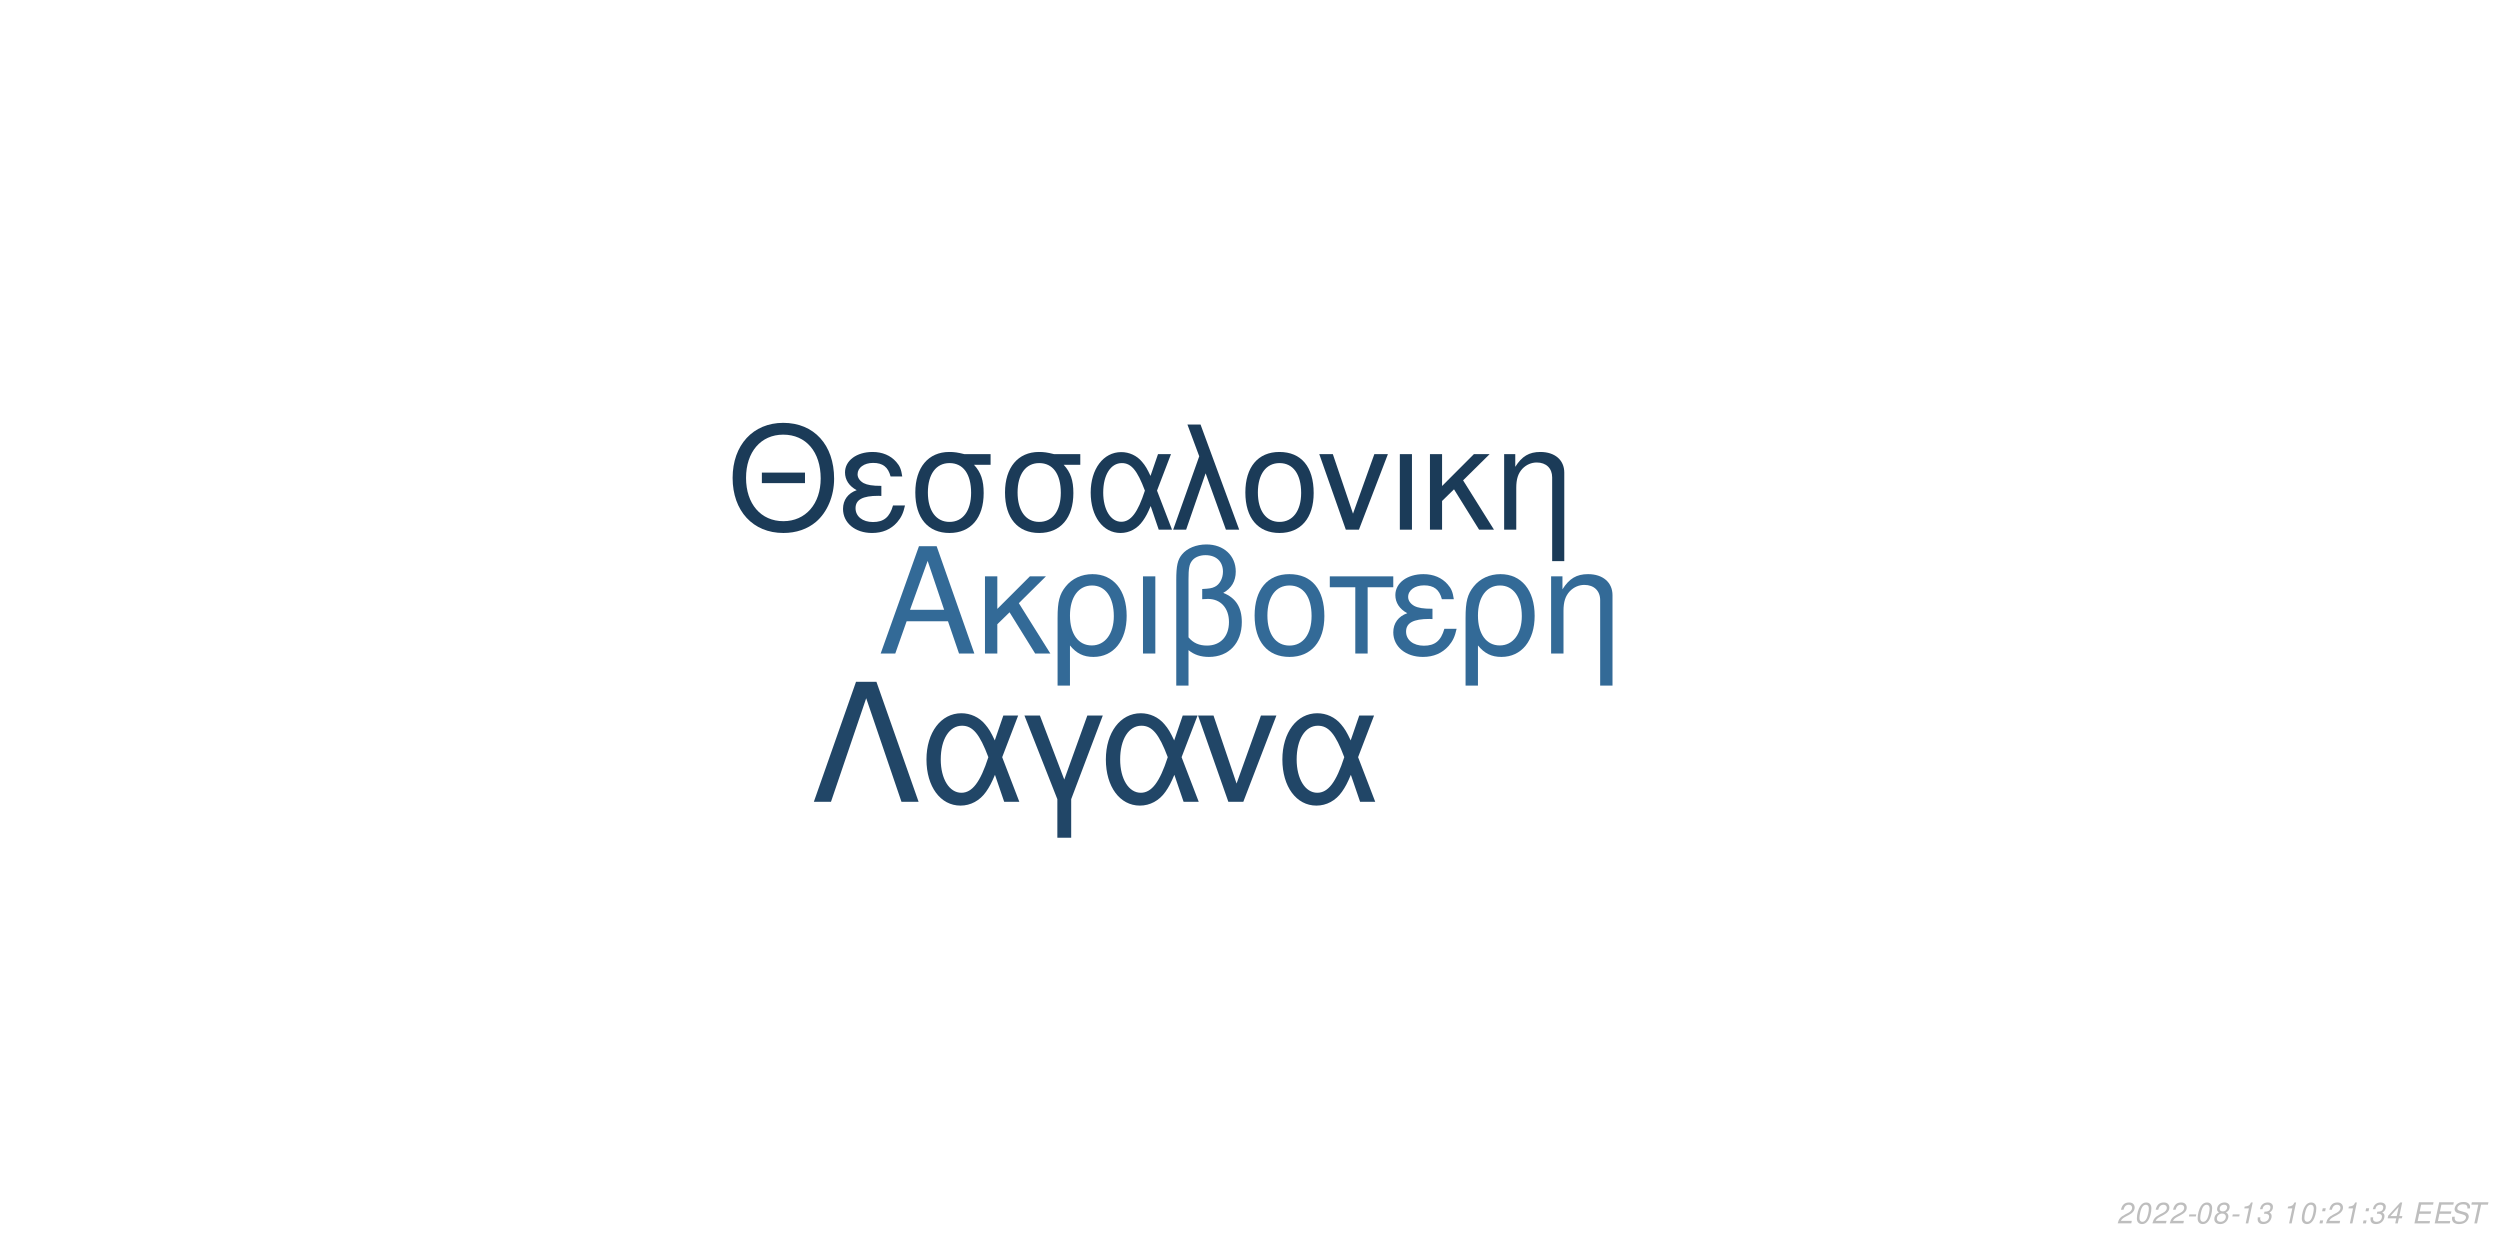
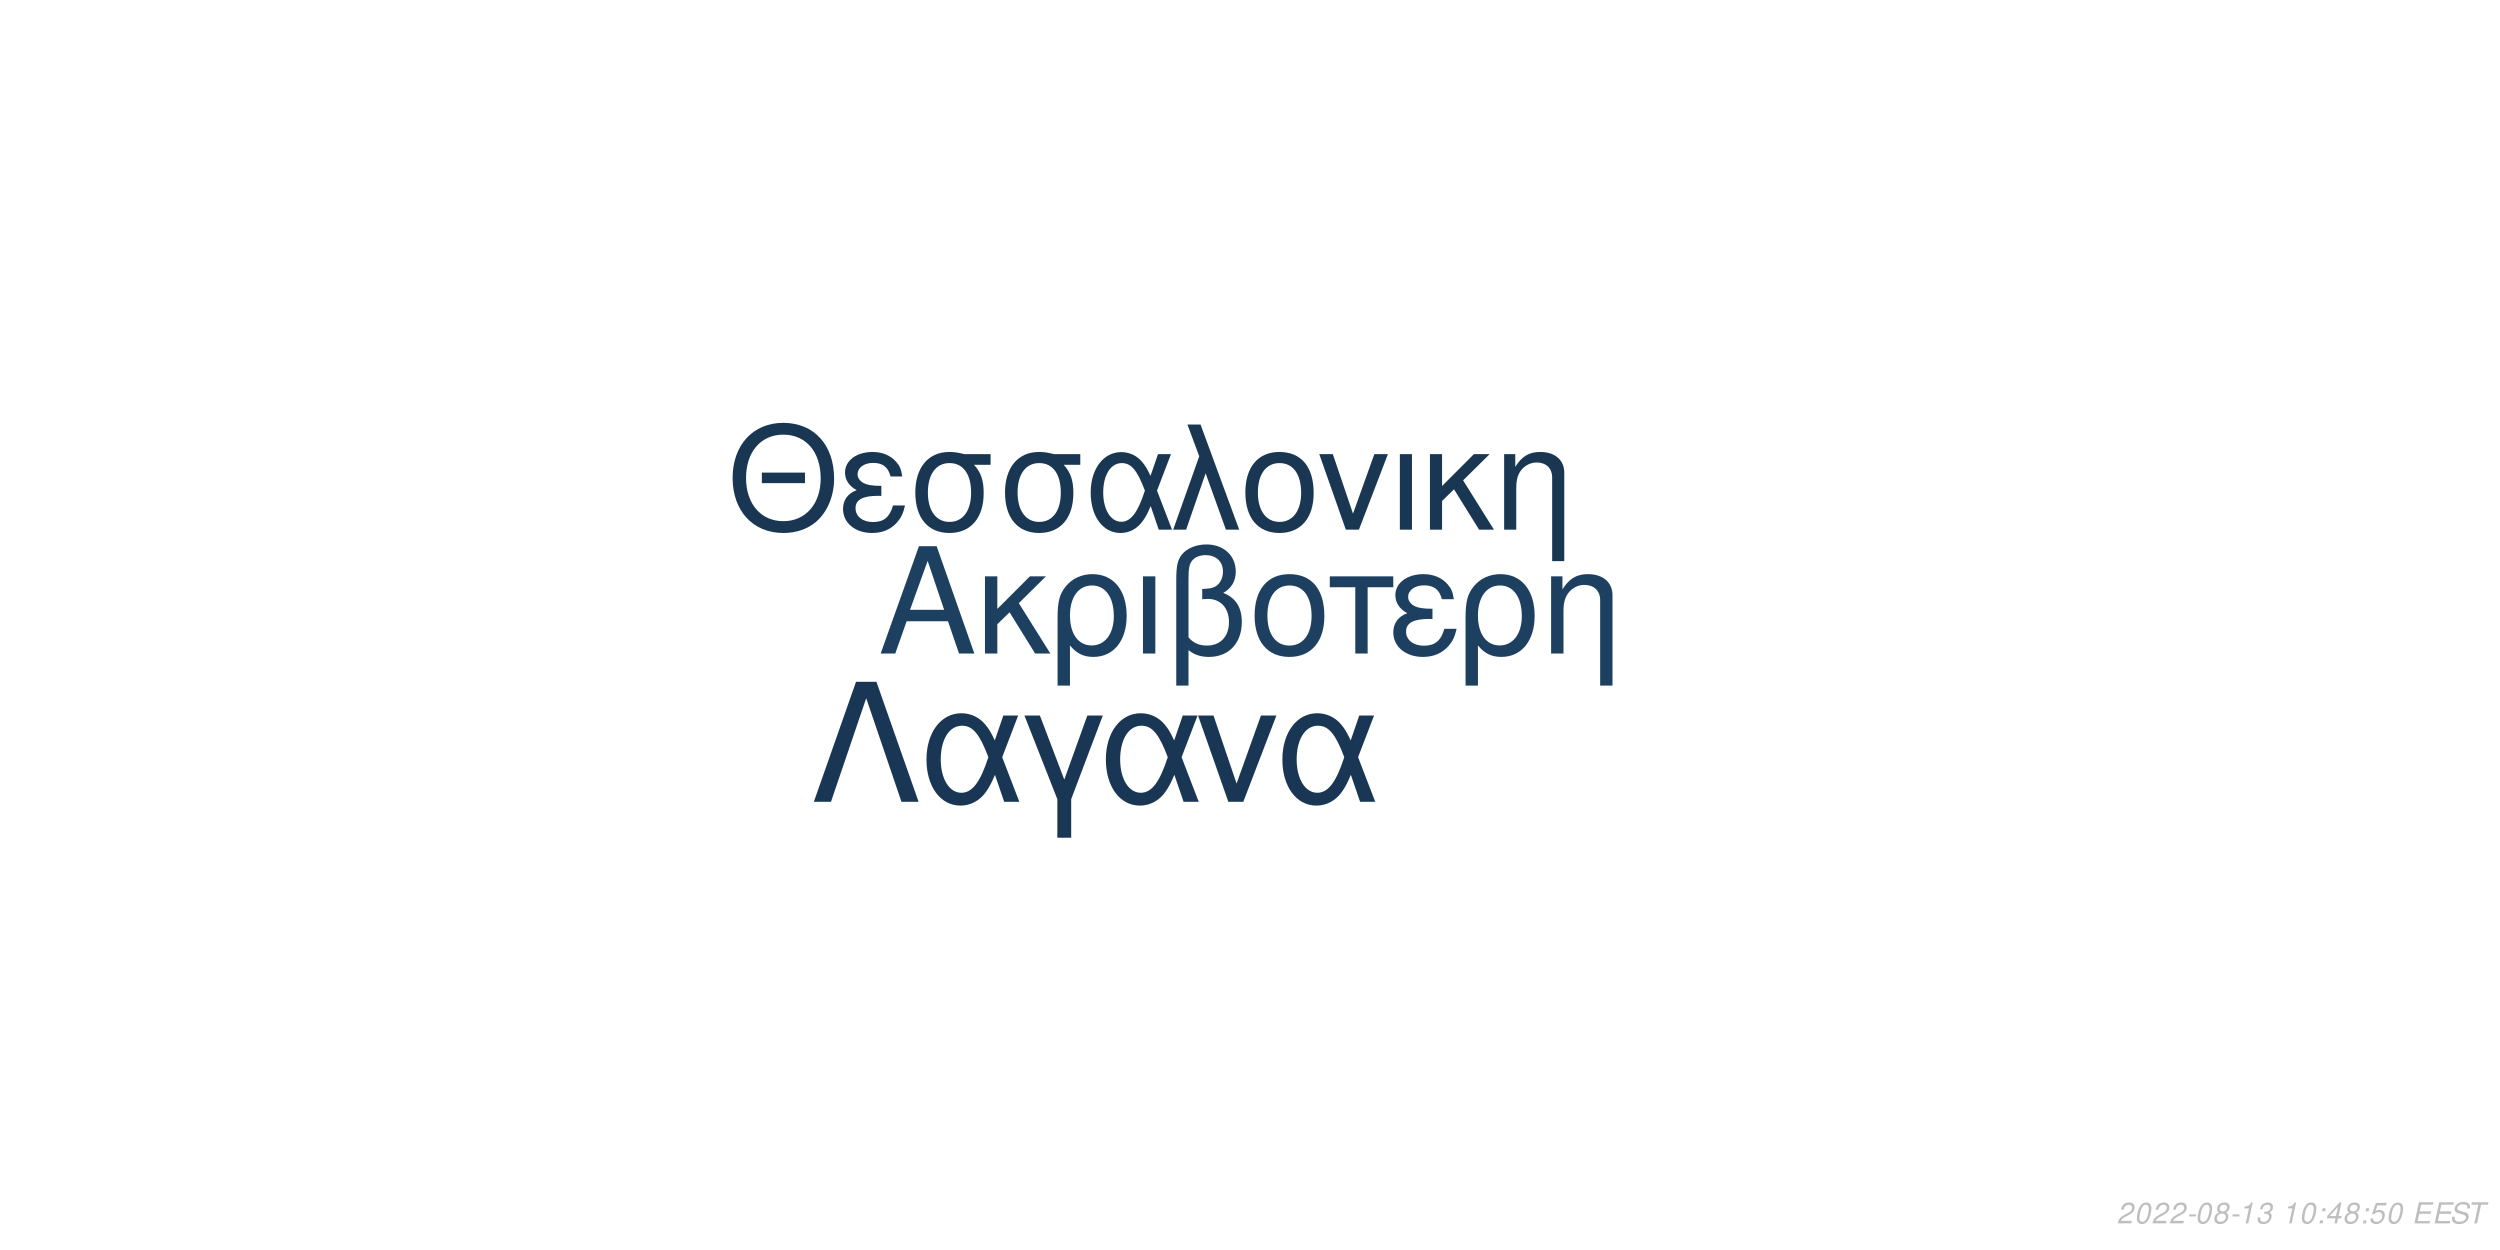
<svg xmlns="http://www.w3.org/2000/svg" xmlns:xlink="http://www.w3.org/1999/xlink" width="864pt" height="432pt" viewBox="0 0 864 432" version="1.1">
  <defs>
    <g>
      <symbol overflow="visible" id="glyph0-0">
        <path style="stroke:none;" d="" />
      </symbol>
      <symbol overflow="visible" id="glyph0-1">
        <path style="stroke:none;" d="M 24.125 -11.141 L 27.938 0 L 33.234 0 L 20.203 -37.094 L 14.094 -37.094 L 0.859 0 L 5.906 0 L 9.828 -11.141 Z M 22.797 -15.109 L 11 -15.109 L 17.094 -32.016 Z M 22.797 -15.109 " />
      </symbol>
      <symbol overflow="visible" id="glyph0-2">
        <path style="stroke:none;" d="M 7.172 -15.422 L 7.172 -26.672 L 2.906 -26.672 L 2.906 0 L 7.172 0 L 7.172 -10.125 L 11.406 -14.25 L 20.25 0 L 25.5 0 L 14.609 -17.406 L 23.969 -26.672 L 18.422 -26.672 Z M 7.172 -15.422 " />
      </symbol>
      <symbol overflow="visible" id="glyph0-3">
        <path style="stroke:none;" d="M 3 11.094 L 7.281 11.094 L 7.281 -2.797 C 9.516 -0.047 11.953 1.172 15.375 1.172 C 22.344 1.172 26.875 -4.422 26.875 -13.031 C 26.875 -21.891 22.297 -27.438 15.062 -27.438 C 11.297 -27.438 7.984 -25.906 5.797 -23.156 C 3.672 -20.516 3 -17.969 3 -12.359 Z M 14.906 -23.516 C 19.547 -23.516 22.438 -19.438 22.438 -12.922 C 22.438 -6.812 19.391 -2.797 14.812 -2.797 C 10.172 -2.797 7.281 -6.766 7.281 -13.125 C 7.281 -19.484 10.234 -23.516 14.906 -23.516 Z M 14.906 -23.516 " />
      </symbol>
      <symbol overflow="visible" id="glyph0-4">
        <path style="stroke:none;" d="M 3.516 0 L 7.781 0 L 7.781 -26.672 L 3.516 -26.672 Z M 3.516 0 " />
      </symbol>
      <symbol overflow="visible" id="glyph0-5">
        <path style="stroke:none;" d="M 4.016 11.094 L 8.25 11.094 L 8.25 -1.172 C 10.172 0.406 12.422 1.172 15.312 1.172 C 22.188 1.172 26.672 -3.609 26.672 -10.891 C 26.672 -15.984 24.578 -19.234 20.25 -20.969 C 23.109 -22.547 24.578 -25.031 24.578 -28.344 C 24.578 -33.844 20.406 -37.703 14.453 -37.703 C 10.938 -37.703 7.734 -36.391 6 -34.25 C 4.484 -32.422 4.016 -30.328 4.016 -25.391 Z M 8.25 -25.656 C 8.25 -29.359 8.5 -30.844 9.469 -32.062 C 10.375 -33.281 12.156 -34 14.094 -34 C 17.812 -34 20.156 -31.812 20.156 -28.297 C 20.156 -25.953 18.984 -23.812 17.297 -23.047 C 16.281 -22.547 15.469 -22.438 12.984 -22.297 L 12.984 -18.781 C 13.734 -18.828 14.344 -18.875 14.969 -18.875 C 19.344 -18.875 22.234 -15.719 22.234 -10.891 C 22.234 -5.906 19.281 -2.75 14.656 -2.75 C 11.953 -2.75 9.922 -3.609 8.25 -5.594 Z M 8.25 -25.656 " />
      </symbol>
      <symbol overflow="visible" id="glyph0-6">
        <path style="stroke:none;" d="M 14.094 -27.438 C 6.562 -27.438 2.094 -22.094 2.094 -13.125 C 2.094 -4.125 6.562 1.172 14.141 1.172 C 21.672 1.172 26.203 -4.172 26.203 -12.922 C 26.203 -22.188 21.828 -27.438 14.094 -27.438 Z M 14.141 -23.516 C 18.938 -23.516 21.781 -19.594 21.781 -12.984 C 21.781 -6.672 18.828 -2.75 14.141 -2.75 C 9.422 -2.75 6.516 -6.672 6.516 -13.125 C 6.516 -19.594 9.422 -23.516 14.141 -23.516 Z M 14.141 -23.516 " />
      </symbol>
      <symbol overflow="visible" id="glyph0-7">
        <path style="stroke:none;" d="M 7.891 0 L 12.156 0 L 12.156 -22.906 L 21.016 -22.906 L 21.016 -26.672 L -0.922 -26.672 L -0.922 -22.906 L 7.891 -22.906 Z M 7.891 0 " />
      </symbol>
      <symbol overflow="visible" id="glyph0-8">
        <path style="stroke:none;" d="M 14.562 -15.469 C 11.344 -15.469 9.562 -15.781 8.297 -16.438 C 6.922 -17.203 6.156 -18.328 6.156 -19.547 C 6.156 -21.891 8.453 -23.562 11.656 -23.562 C 15.062 -23.562 16.953 -22.094 17.812 -18.781 L 21.938 -18.781 C 21.578 -21.266 21.062 -22.5 19.797 -23.922 C 17.812 -26.203 14.906 -27.438 11.453 -27.438 C 5.797 -27.438 1.734 -24.375 1.734 -20.203 C 1.734 -17.609 3.156 -15.375 5.859 -13.938 C 2.797 -12.875 1.016 -10.484 1.016 -7.328 C 1.016 -2.391 5.297 1.172 11.25 1.172 C 14.969 1.172 17.906 -0.109 20.156 -2.641 C 21.578 -4.328 22.297 -5.797 22.906 -8.547 L 18.672 -8.547 C 17.5 -4.422 15.422 -2.703 11.609 -2.703 C 7.938 -2.703 5.438 -4.688 5.438 -7.578 C 5.438 -10.578 7.938 -11.953 13.484 -11.953 C 13.641 -11.953 14.094 -11.953 14.562 -11.906 Z M 14.562 -15.469 " />
      </symbol>
      <symbol overflow="visible" id="glyph0-9">
        <path style="stroke:none;" d="M 3.562 -26.672 L 3.562 0 L 7.844 0 L 7.844 -14.703 C 7.844 -17.906 8.5 -19.891 10.031 -21.531 C 11.406 -22.953 13.188 -23.719 15.062 -23.719 C 18.375 -23.719 20.516 -21.672 20.516 -18.469 L 20.516 11.094 L 24.781 11.094 L 24.781 -20.156 C 24.781 -24.578 21.469 -27.438 16.328 -27.438 C 12.359 -27.438 9.828 -25.906 7.484 -22.188 L 7.484 -26.672 Z M 3.562 -26.672 " />
      </symbol>
      <symbol overflow="visible" id="glyph1-0">
        <path style="stroke:none;" d="" />
      </symbol>
      <symbol overflow="visible" id="glyph1-1">
        <path style="stroke:none;" d="M 26.859 -19.734 L 11.953 -19.734 L 11.953 -16.094 L 26.859 -16.094 Z M 19.328 -36.922 C 8.922 -36.922 1.844 -29.25 1.844 -17.891 C 1.844 -6.484 8.875 1.141 19.391 1.141 C 23.812 1.141 27.703 -0.203 30.641 -2.688 C 34.578 -6.031 36.922 -11.656 36.922 -17.594 C 36.922 -29.297 30 -36.922 19.328 -36.922 Z M 19.328 -32.844 C 27.203 -32.844 32.281 -26.906 32.281 -17.688 C 32.281 -8.922 27.062 -2.938 19.391 -2.938 C 11.609 -2.938 6.484 -8.922 6.484 -17.891 C 6.484 -26.859 11.609 -32.844 19.328 -32.844 Z M 19.328 -32.844 " />
      </symbol>
      <symbol overflow="visible" id="glyph1-2">
        <path style="stroke:none;" d="M 14.25 -15.141 C 11.109 -15.141 9.375 -15.453 8.125 -16.094 C 6.781 -16.844 6.031 -17.938 6.031 -19.141 C 6.031 -21.422 8.266 -23.078 11.406 -23.078 C 14.75 -23.078 16.594 -21.625 17.438 -18.391 L 21.469 -18.391 C 21.125 -20.828 20.625 -22.031 19.391 -23.422 C 17.438 -25.656 14.594 -26.859 11.219 -26.859 C 5.688 -26.859 1.688 -23.875 1.688 -19.781 C 1.688 -17.234 3.094 -15.047 5.734 -13.656 C 2.734 -12.609 1 -10.266 1 -7.172 C 1 -2.344 5.188 1.141 11.016 1.141 C 14.656 1.141 17.547 -0.094 19.734 -2.594 C 21.125 -4.234 21.828 -5.688 22.422 -8.375 L 18.281 -8.375 C 17.141 -4.328 15.094 -2.641 11.359 -2.641 C 7.766 -2.641 5.328 -4.578 5.328 -7.422 C 5.328 -10.359 7.766 -11.703 13.203 -11.703 C 13.359 -11.703 13.797 -11.703 14.25 -11.656 Z M 14.25 -15.141 " />
      </symbol>
      <symbol overflow="visible" id="glyph1-3">
        <path style="stroke:none;" d="M 29 -26.109 L 19.938 -26.109 C 17.594 -26.703 16.438 -26.859 14.703 -26.859 C 7.469 -26.859 2.984 -21.469 2.984 -12.859 C 2.984 -4.031 7.375 1.141 14.797 1.141 C 22.172 1.141 26.609 -4.078 26.609 -12.656 C 26.609 -17.047 25.656 -19.828 23.266 -22.422 L 29 -22.422 Z M 14.797 -23.016 C 19.531 -23.016 22.266 -19.234 22.266 -12.75 C 22.266 -6.531 19.438 -2.688 14.797 -2.688 C 10.172 -2.688 7.328 -6.531 7.328 -12.859 C 7.328 -19.188 10.172 -23.016 14.797 -23.016 Z M 14.797 -23.016 " />
      </symbol>
      <symbol overflow="visible" id="glyph1-4">
        <path style="stroke:none;" d="M 29.344 -26.109 L 24.859 -26.109 L 22.266 -18.578 C 21.125 -21.031 20.484 -22.125 19.328 -23.469 C 17.547 -25.609 14.906 -26.812 12.156 -26.812 C 5.984 -26.812 1.594 -20.984 1.594 -12.812 C 1.594 -4.578 5.828 1.141 11.906 1.141 C 14.953 1.141 17.734 -0.344 19.625 -3.047 C 20.672 -4.531 21.281 -5.688 22.328 -8.172 L 25.109 0 L 29.703 0 L 24.516 -13.5 Z M 20.328 -13.5 C 17.891 -5.922 15.453 -2.734 12.156 -2.734 C 8.516 -2.734 5.922 -6.922 5.922 -12.812 C 5.922 -18.938 8.516 -23.016 12.359 -23.016 C 15.594 -23.016 17.688 -20.531 20.328 -13.5 Z M 20.328 -13.5 " />
      </symbol>
      <symbol overflow="visible" id="glyph1-5">
        <path style="stroke:none;" d="M 1.094 0 L 5.578 0 L 12.312 -19.484 L 19.328 0 L 23.922 0 L 10.562 -36.328 L 6.031 -36.328 L 10.109 -25.359 Z M 1.094 0 " />
      </symbol>
      <symbol overflow="visible" id="glyph1-6">
        <path style="stroke:none;" d="M 13.797 -26.859 C 6.422 -26.859 2.047 -21.625 2.047 -12.859 C 2.047 -4.031 6.422 1.141 13.859 1.141 C 21.234 1.141 25.656 -4.078 25.656 -12.656 C 25.656 -21.719 21.375 -26.859 13.797 -26.859 Z M 13.859 -23.016 C 18.531 -23.016 21.328 -19.188 21.328 -12.703 C 21.328 -6.531 18.438 -2.688 13.859 -2.688 C 9.219 -2.688 6.375 -6.531 6.375 -12.859 C 6.375 -19.188 9.219 -23.016 13.859 -23.016 Z M 13.859 -23.016 " />
      </symbol>
      <symbol overflow="visible" id="glyph1-7">
        <path style="stroke:none;" d="M 14.297 0 L 24.312 -26.109 L 19.625 -26.109 L 12.25 -5.531 L 5.281 -26.109 L 0.594 -26.109 L 9.766 0 Z M 14.297 0 " />
      </symbol>
      <symbol overflow="visible" id="glyph1-8">
        <path style="stroke:none;" d="M 3.438 0 L 7.625 0 L 7.625 -26.109 L 3.438 -26.109 Z M 3.438 0 " />
      </symbol>
      <symbol overflow="visible" id="glyph1-9">
        <path style="stroke:none;" d="M 7.031 -15.094 L 7.031 -26.109 L 2.844 -26.109 L 2.844 0 L 7.031 0 L 7.031 -9.922 L 11.156 -13.953 L 19.828 0 L 24.969 0 L 14.297 -17.047 L 23.469 -26.109 L 18.031 -26.109 Z M 7.031 -15.094 " />
      </symbol>
      <symbol overflow="visible" id="glyph1-10">
        <path style="stroke:none;" d="M 3.484 -26.109 L 3.484 0 L 7.672 0 L 7.672 -14.406 C 7.672 -17.547 8.328 -19.484 9.812 -21.078 C 11.156 -22.469 12.906 -23.219 14.75 -23.219 C 17.984 -23.219 20.078 -21.234 20.078 -18.094 L 20.078 10.859 L 24.266 10.859 L 24.266 -19.734 C 24.266 -24.062 21.031 -26.859 16 -26.859 C 12.109 -26.859 9.609 -25.359 7.328 -21.719 L 7.328 -26.109 Z M 3.484 -26.109 " />
      </symbol>
      <symbol overflow="visible" id="glyph2-0">
        <path style="stroke:none;" d="" />
      </symbol>
      <symbol overflow="visible" id="glyph2-1">
        <path style="stroke:none;" d="M 22.531 -41.484 L 15.484 -41.484 L 0.906 0 L 6.828 0 L 19 -35.797 L 31.188 0 L 37.109 0 Z M 22.531 -41.484 " />
      </symbol>
      <symbol overflow="visible" id="glyph2-2">
        <path style="stroke:none;" d="M 33.516 -29.812 L 28.391 -29.812 L 25.438 -21.219 C 24.125 -24.016 23.391 -25.266 22.078 -26.797 C 20.031 -29.25 17.016 -30.609 13.891 -30.609 C 6.828 -30.609 1.828 -23.953 1.828 -14.625 C 1.828 -5.234 6.656 1.312 13.594 1.312 C 17.078 1.312 20.266 -0.391 22.422 -3.469 C 23.609 -5.172 24.297 -6.484 25.5 -9.328 L 28.688 0 L 33.922 0 L 28 -15.422 Z M 23.219 -15.422 C 20.422 -6.766 17.641 -3.125 13.891 -3.125 C 9.734 -3.125 6.766 -7.906 6.766 -14.625 C 6.766 -21.625 9.734 -26.297 14.109 -26.297 C 17.812 -26.297 20.203 -23.453 23.219 -15.422 Z M 23.219 -15.422 " />
      </symbol>
      <symbol overflow="visible" id="glyph2-3">
        <path style="stroke:none;" d="M 12.062 12.406 L 16.844 12.406 L 16.844 -0.906 L 27.766 -29.812 L 22.422 -29.812 L 14.453 -7.688 L 6.031 -29.812 L 0.688 -29.812 L 12.062 -0.906 Z M 12.062 12.406 " />
      </symbol>
      <symbol overflow="visible" id="glyph2-4">
        <path style="stroke:none;" d="M 16.328 0 L 27.766 -29.812 L 22.422 -29.812 L 14 -6.312 L 6.031 -29.812 L 0.688 -29.812 L 11.156 0 Z M 16.328 0 " />
      </symbol>
      <symbol overflow="visible" id="glyph3-0">
        <path style="stroke:none;" d="" />
      </symbol>
      <symbol overflow="visible" id="glyph3-1">
        <path style="stroke:none;" d="M 5.234 -0.875 L 1.469 -0.875 C 1.641 -1.375 2.203 -1.891 3.109 -2.344 L 4.234 -2.938 C 5.562 -3.625 6.219 -4.469 6.219 -5.484 C 6.219 -5.938 6.062 -6.359 5.797 -6.656 C 5.469 -7.047 4.984 -7.234 4.312 -7.234 C 2.766 -7.234 1.891 -6.453 1.484 -4.734 L 2.375 -4.734 C 2.484 -5.188 2.609 -5.484 2.797 -5.75 C 3.094 -6.203 3.609 -6.453 4.188 -6.453 C 4.891 -6.453 5.344 -6.031 5.344 -5.375 C 5.344 -4.703 4.859 -4.094 4.016 -3.656 L 2.984 -3.125 C 1.234 -2.188 0.797 -1.656 0.344 -0.016 L 5.047 -0.016 Z M 5.234 -0.875 " />
      </symbol>
      <symbol overflow="visible" id="glyph3-2">
        <path style="stroke:none;" d="M 4.203 -7.234 C 3.375 -7.234 2.688 -6.812 2.125 -5.984 C 1.484 -5.047 0.984 -3.188 0.984 -1.734 C 0.984 -1.109 1.172 -0.562 1.484 -0.266 C 1.797 0.047 2.281 0.234 2.766 0.234 C 3.625 0.234 4.281 -0.156 4.859 -1.016 C 5.516 -1.953 6 -3.797 6 -5.266 C 6 -6.5 5.328 -7.234 4.203 -7.234 Z M 4.094 -6.453 C 4.734 -6.453 5.125 -5.984 5.125 -5.156 C 5.125 -4.203 4.781 -2.625 4.406 -1.812 C 3.984 -0.938 3.516 -0.547 2.875 -0.547 C 2.25 -0.547 1.875 -1.031 1.875 -1.828 C 1.875 -2.797 2.203 -4.344 2.594 -5.203 C 2.984 -6.047 3.453 -6.453 4.094 -6.453 Z M 4.094 -6.453 " />
      </symbol>
      <symbol overflow="visible" id="glyph3-3">
        <path style="stroke:none;" d="M 3.516 -3.125 L 1.125 -3.125 L 0.969 -2.406 L 3.359 -2.406 Z M 3.516 -3.125 " />
      </symbol>
      <symbol overflow="visible" id="glyph3-4">
        <path style="stroke:none;" d="M 4.766 -3.797 C 5.078 -3.969 5.234 -4.078 5.438 -4.234 C 5.812 -4.594 6.062 -5.172 6.062 -5.734 C 6.062 -6.625 5.344 -7.234 4.266 -7.234 C 2.812 -7.234 1.703 -6.219 1.703 -4.875 C 1.703 -4.406 1.875 -4.125 2.359 -3.812 C 1.297 -3.312 0.75 -2.516 0.75 -1.469 C 0.75 -0.438 1.547 0.234 2.812 0.234 C 3.656 0.234 4.359 -0.094 4.938 -0.734 C 5.359 -1.234 5.609 -1.859 5.609 -2.438 C 5.609 -3.047 5.312 -3.516 4.766 -3.797 Z M 4.109 -6.453 C 4.797 -6.453 5.188 -6.125 5.188 -5.578 C 5.188 -5.266 5.062 -4.922 4.859 -4.672 C 4.562 -4.312 4.188 -4.156 3.656 -4.156 C 2.984 -4.156 2.594 -4.453 2.594 -4.984 C 2.594 -5.859 3.203 -6.453 4.109 -6.453 Z M 3.453 -3.406 C 4.234 -3.406 4.734 -2.984 4.734 -2.312 C 4.734 -1.312 3.922 -0.547 2.875 -0.547 C 2.125 -0.547 1.625 -0.969 1.625 -1.625 C 1.625 -2.609 2.438 -3.406 3.453 -3.406 Z M 3.453 -3.406 " />
      </symbol>
      <symbol overflow="visible" id="glyph3-5">
        <path style="stroke:none;" d="M 3.703 -5.188 L 2.594 0 L 3.469 0 L 5.016 -7.234 L 4.438 -7.234 C 3.906 -6.156 3.688 -6.016 2.234 -5.812 L 2.109 -5.188 Z M 3.703 -5.188 " />
      </symbol>
      <symbol overflow="visible" id="glyph3-6">
        <path style="stroke:none;" d="M 2.922 -3.312 C 3.125 -3.344 3.234 -3.344 3.375 -3.344 C 4.203 -3.344 4.688 -3 4.688 -2.406 C 4.688 -1.312 3.906 -0.547 2.781 -0.547 C 2.047 -0.547 1.594 -0.938 1.594 -1.562 C 1.594 -1.719 1.609 -1.844 1.656 -2.094 L 0.766 -2.094 C 0.734 -1.797 0.719 -1.641 0.719 -1.469 C 0.719 -0.375 1.406 0.234 2.641 0.234 C 3.547 0.234 4.297 -0.078 4.812 -0.656 C 5.266 -1.156 5.562 -1.875 5.562 -2.547 C 5.562 -3.125 5.344 -3.453 4.797 -3.734 C 5.641 -4.234 6.016 -4.844 6.016 -5.734 C 6.016 -6.656 5.312 -7.234 4.203 -7.234 C 3.375 -7.234 2.672 -6.938 2.188 -6.375 C 1.891 -6.031 1.703 -5.641 1.516 -4.906 L 2.391 -4.906 C 2.5 -5.359 2.594 -5.594 2.734 -5.812 C 3.047 -6.234 3.516 -6.453 4.078 -6.453 C 4.734 -6.453 5.141 -6.125 5.141 -5.578 C 5.141 -5.188 5.016 -4.797 4.797 -4.547 C 4.516 -4.234 4 -4.062 3.266 -4.062 L 3.078 -4.062 Z M 2.922 -3.312 " />
      </symbol>
      <symbol overflow="visible" id="glyph3-7">
        <path style="stroke:none;" d="" />
      </symbol>
      <symbol overflow="visible" id="glyph3-8">
        <path style="stroke:none;" d="M 2.359 -1.031 L 1.312 -1.031 L 1.094 0 L 2.141 0 Z M 3.266 -5.234 L 2.219 -5.234 L 2 -4.203 L 3.047 -4.203 Z M 3.266 -5.234 " />
      </symbol>
      <symbol overflow="visible" id="glyph3-9">
        <path style="stroke:none;" d="M 3.625 -1.75 L 3.266 0 L 4.141 0 L 4.516 -1.75 L 5.562 -1.75 L 5.734 -2.531 L 4.688 -2.531 L 5.688 -7.234 L 5.016 -7.234 L 0.844 -2.672 L 0.641 -1.75 Z M 3.797 -2.531 L 1.594 -2.531 L 4.469 -5.703 Z M 3.797 -2.531 " />
      </symbol>
      <symbol overflow="visible" id="glyph3-10">
+         <path style="stroke:none;" d="M 6.297 -7.094 L 2.594 -7.094 L 1.234 -3.234 L 2.047 -3.234 C 2.656 -3.766 2.938 -3.906 3.531 -3.906 C 4.328 -3.906 4.797 -3.453 4.797 -2.688 C 4.797 -1.438 3.969 -0.547 2.828 -0.547 C 2.031 -0.547 1.609 -0.938 1.578 -1.734 L 0.703 -1.734 L 0.703 -1.516 C 0.703 -0.938 0.844 -0.547 1.188 -0.266 C 1.562 0.062 2.078 0.234 2.703 0.234 C 3.656 0.234 4.391 -0.156 4.984 -0.922 C 5.422 -1.5 5.672 -2.234 5.672 -2.953 C 5.672 -4 4.938 -4.672 3.812 -4.672 C 3.328 -4.672 2.906 -4.547 2.406 -4.234 L 3.109 -6.219 L 6.109 -6.219 Z M 6.297 -7.094 " />
+       </symbol>
+       <symbol overflow="visible" id="glyph3-11">
        <path style="stroke:none;" d="M 2.547 -3.312 L 6.5 -3.312 L 6.688 -4.141 L 2.719 -4.141 L 3.219 -6.469 L 7.344 -6.469 L 7.516 -7.297 L 2.453 -7.297 L 0.906 0 L 6.125 0 L 6.297 -0.812 L 2.016 -0.812 Z M 2.547 -3.312 " />
      </symbol>
-       <symbol overflow="visible" id="glyph3-11">
+       <symbol overflow="visible" id="glyph3-12">
        <path style="stroke:none;" d="M 7.062 -5.156 C 7.125 -5.438 7.141 -5.562 7.141 -5.703 C 7.141 -6.156 6.938 -6.594 6.594 -6.891 C 6.188 -7.25 5.656 -7.406 4.875 -7.406 C 3.844 -7.406 3.047 -7.125 2.5 -6.562 C 2.094 -6.141 1.781 -5.438 1.781 -4.922 C 1.781 -4.297 2.219 -3.766 2.891 -3.562 L 4.594 -3.094 C 5.406 -2.859 5.734 -2.578 5.734 -2.094 C 5.734 -1.781 5.547 -1.406 5.266 -1.141 C 4.844 -0.766 4.266 -0.578 3.453 -0.578 C 2.328 -0.578 1.812 -0.984 1.812 -1.906 C 1.812 -2.047 1.812 -2.125 1.844 -2.312 L 0.984 -2.312 C 0.906 -2.062 0.891 -1.906 0.891 -1.688 C 0.891 -0.484 1.797 0.234 3.297 0.234 C 4.359 0.234 5.234 -0.062 5.812 -0.609 C 6.344 -1.078 6.688 -1.797 6.688 -2.375 C 6.688 -2.641 6.609 -2.906 6.453 -3.156 C 6.234 -3.5 5.938 -3.703 5.469 -3.828 L 3.75 -4.312 C 2.984 -4.547 2.734 -4.734 2.734 -5.188 C 2.734 -5.547 2.875 -5.844 3.188 -6.109 C 3.547 -6.438 4.031 -6.594 4.703 -6.594 C 5.266 -6.594 5.688 -6.484 5.906 -6.297 C 6.094 -6.125 6.219 -5.797 6.219 -5.516 C 6.219 -5.422 6.203 -5.344 6.188 -5.156 Z M 7.062 -5.156 " />
      </symbol>
-       <symbol overflow="visible" id="glyph3-12">
+       <symbol overflow="visible" id="glyph3-13">
        <path style="stroke:none;" d="M 4.938 -6.469 L 7.312 -6.469 L 7.484 -7.297 L 1.75 -7.297 L 1.578 -6.469 L 3.984 -6.469 L 2.609 0 L 3.547 0 Z M 4.938 -6.469 " />
      </symbol>
    </g>
  </defs>
  <g id="surface1">
    <rect x="0" y="0" width="864" height="432" style="fill:rgb(100%,100%,100%);fill-opacity:1;stroke:none;" />
-     <g style="fill:rgb(20%,41.569%,59.216%);fill-opacity:1;">
+     <g style="fill:rgb(11.765%,25.098%,37.647%);fill-opacity:1;">
      <use xlink:href="#glyph0-1" x="303.5" y="225.861" />
      <use xlink:href="#glyph0-2" x="337.5" y="225.861" />
      <use xlink:href="#glyph0-3" x="362.5" y="225.861" />
      <use xlink:href="#glyph0-4" x="391.5" y="225.861" />
      <use xlink:href="#glyph0-5" x="402.5" y="225.861" />
      <use xlink:href="#glyph0-6" x="431.5" y="225.861" />
      <use xlink:href="#glyph0-7" x="460.5" y="225.861" />
      <use xlink:href="#glyph0-8" x="480.5" y="225.861" />
      <use xlink:href="#glyph0-3" x="503.5" y="225.861" />
      <use xlink:href="#glyph0-9" x="532.5" y="225.861" />
    </g>
-     <g style="fill:rgb(10.588%,23.137%,34.51%);fill-opacity:1;">
+     <g style="fill:rgb(9.804%,21.569%,32.549%);fill-opacity:1;">
      <use xlink:href="#glyph1-1" x="251.348" y="183.058" />
      <use xlink:href="#glyph1-2" x="290.348" y="183.058" />
      <use xlink:href="#glyph1-3" x="313.348" y="183.058" />
      <use xlink:href="#glyph1-3" x="344.348" y="183.058" />
      <use xlink:href="#glyph1-4" x="375.348" y="183.058" />
      <use xlink:href="#glyph1-5" x="404.348" y="183.058" />
      <use xlink:href="#glyph1-6" x="428.348" y="183.058" />
      <use xlink:href="#glyph1-7" x="455.348" y="183.058" />
      <use xlink:href="#glyph1-8" x="480.348" y="183.058" />
      <use xlink:href="#glyph1-9" x="491.348" y="183.058" />
      <use xlink:href="#glyph1-10" x="516.348" y="183.058" />
    </g>
-     <g style="fill:rgb(12.941%,27.451%,40.392%);fill-opacity:1;">
+     <g style="fill:rgb(9.804%,21.569%,32.941%);fill-opacity:1;">
      <use xlink:href="#glyph2-1" x="280.359" y="277.105" />
      <use xlink:href="#glyph2-2" x="318.359" y="277.105" />
      <use xlink:href="#glyph2-3" x="353.359" y="277.105" />
      <use xlink:href="#glyph2-2" x="380.359" y="277.105" />
      <use xlink:href="#glyph2-4" x="413.359" y="277.105" />
      <use xlink:href="#glyph2-2" x="441.359" y="277.105" />
    </g>
    <g style="fill:rgb(74.51%,74.51%,74.51%);fill-opacity:1;">
      <use xlink:href="#glyph3-1" x="731.52" y="422.81" />
      <use xlink:href="#glyph3-2" x="737.52" y="422.81" />
      <use xlink:href="#glyph3-1" x="743.52" y="422.81" />
      <use xlink:href="#glyph3-1" x="749.52" y="422.81" />
      <use xlink:href="#glyph3-3" x="755.52" y="422.81" />
      <use xlink:href="#glyph3-2" x="758.52" y="422.81" />
      <use xlink:href="#glyph3-4" x="764.52" y="422.81" />
      <use xlink:href="#glyph3-3" x="770.52" y="422.81" />
      <use xlink:href="#glyph3-5" x="773.52" y="422.81" />
      <use xlink:href="#glyph3-6" x="779.52" y="422.81" />
      <use xlink:href="#glyph3-7" x="785.52" y="422.81" />
      <use xlink:href="#glyph3-5" x="788.52" y="422.81" />
      <use xlink:href="#glyph3-2" x="794.52" y="422.81" />
      <use xlink:href="#glyph3-8" x="800.52" y="422.81" />
-       <use xlink:href="#glyph3-1" x="803.52" y="422.81" />
-       <use xlink:href="#glyph3-5" x="809.52" y="422.81" />
+       <use xlink:href="#glyph3-9" x="803.52" y="422.81" />
+       <use xlink:href="#glyph3-4" x="809.52" y="422.81" />
      <use xlink:href="#glyph3-8" x="815.52" y="422.81" />
-       <use xlink:href="#glyph3-6" x="818.52" y="422.81" />
-       <use xlink:href="#glyph3-9" x="824.52" y="422.81" />
+       <use xlink:href="#glyph3-10" x="818.52" y="422.81" />
+       <use xlink:href="#glyph3-2" x="824.52" y="422.81" />
      <use xlink:href="#glyph3-7" x="830.52" y="422.81" />
-       <use xlink:href="#glyph3-10" x="833.52" y="422.81" />
-       <use xlink:href="#glyph3-10" x="840.52" y="422.81" />
-       <use xlink:href="#glyph3-11" x="846.52" y="422.81" />
-       <use xlink:href="#glyph3-12" x="852.52" y="422.81" />
+       <use xlink:href="#glyph3-11" x="833.52" y="422.81" />
+       <use xlink:href="#glyph3-11" x="840.52" y="422.81" />
+       <use xlink:href="#glyph3-12" x="846.52" y="422.81" />
+       <use xlink:href="#glyph3-13" x="852.52" y="422.81" />
    </g>
  </g>
</svg>
